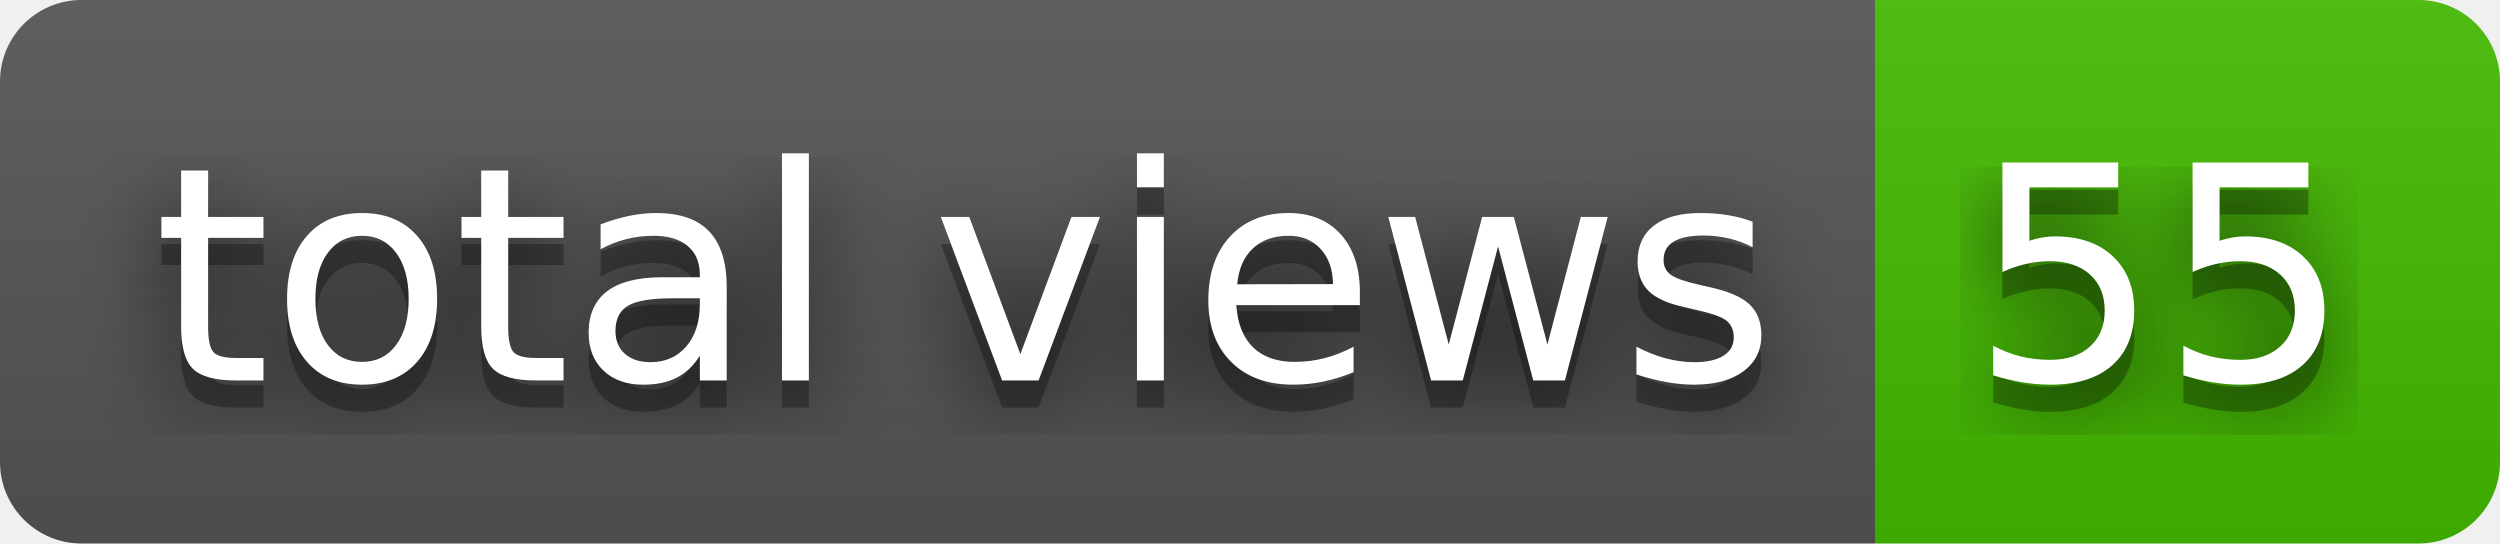
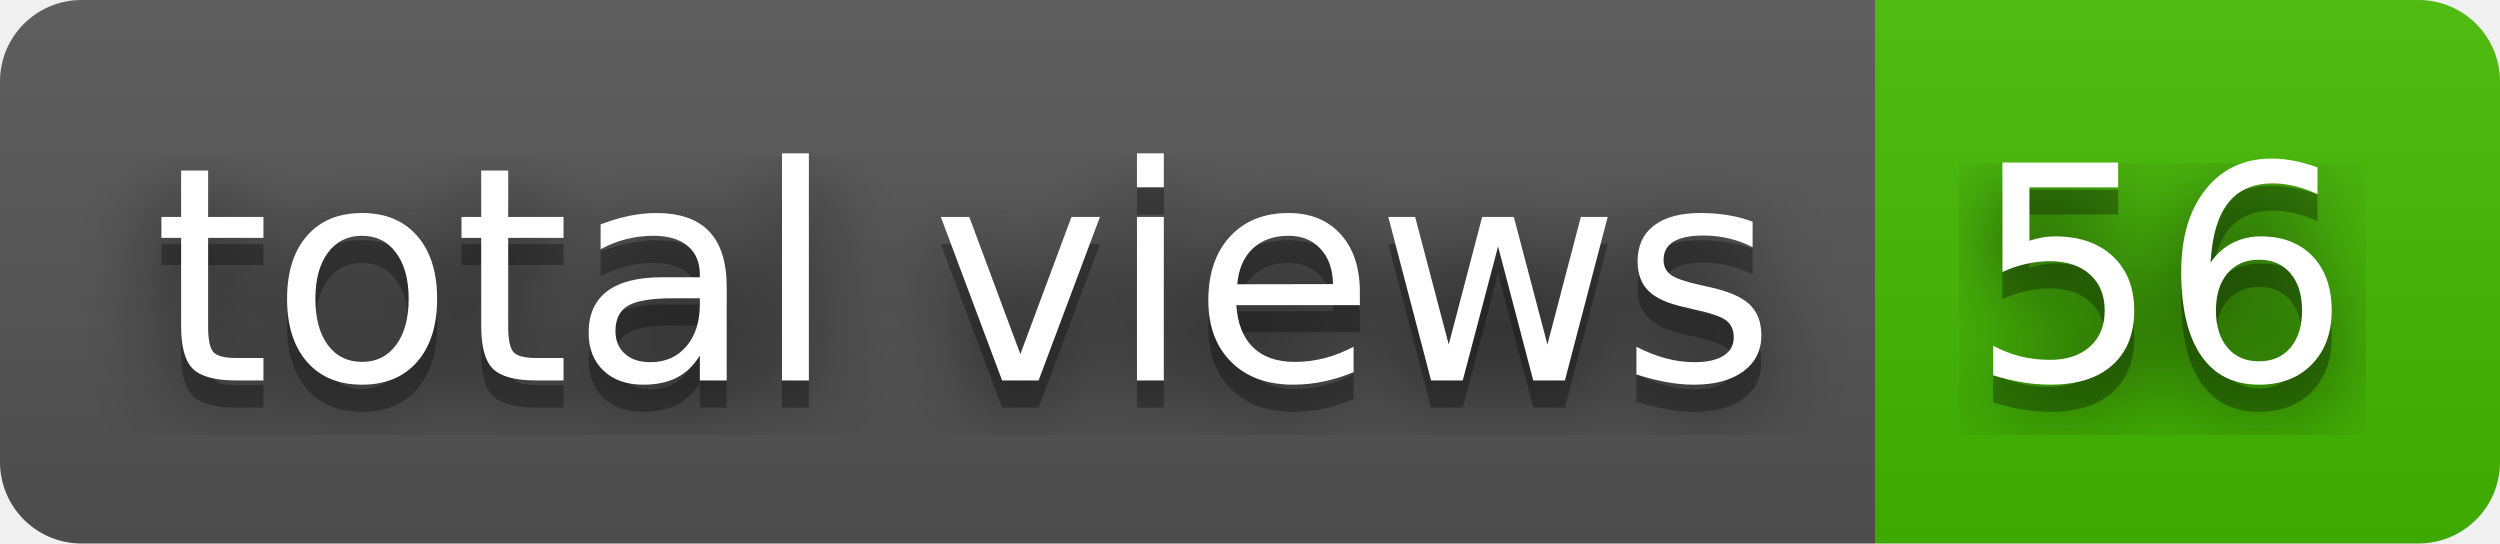
- <svg xmlns="http://www.w3.org/2000/svg" width="92" height="20" role="img" aria-label="total views: 55">
+ <svg xmlns="http://www.w3.org/2000/svg" width="92" height="20" role="img" aria-label="total views: 56">
  <filter id="blur">
    <feGaussianBlur stdDeviation="16" />
  </filter>
  <linearGradient id="s" x2="0" y2="100%">
    <stop offset="0" stop-color="#bbb" stop-opacity=".1" />
    <stop offset="1" stop-opacity=".1" />
  </linearGradient>
  <clipPath id="r">
    <rect width="92" height="20" rx="3" />
  </clipPath>
  <g clip-path="url(#r)">
    <rect width="69" height="20" fill="#555" />
    <rect x="69" width="23" height="20" fill="#4b0" />
    <rect width="92" height="20" fill="url(#s)" />
  </g>
  <g fill="#fff" text-anchor="middle" font-family="Verdana,Geneva,DejaVu Sans,sans-serif" text-rendering="geometricPrecision" font-size="110">
    <g transform="scale(.1)">
      <g aria-hidden="true" fill="#010101">
        <text x="355" y="150" fill-opacity=".8" filter="url(#blur)" textLength="590">total views</text>
        <text x="355" y="150" fill-opacity=".3" textLength="590">total views</text>
      </g>
      <text x="355" y="140" textLength="590">total views</text>
    </g>
    <g transform="scale(.1)">
      <g aria-hidden="true" fill="#010101">
-         <text x="795" y="150" fill-opacity=".8" filter="url(#blur)" textLength="130">55</text>
-         <text x="795" y="150" fill-opacity=".3" textLength="130">55</text>
+         <text x="795" y="150" fill-opacity=".8" filter="url(#blur)" textLength="130">56</text>
+         <text x="795" y="150" fill-opacity=".3" textLength="130">56</text>
      </g>
-       <text x="795" y="140" textLength="130">55</text>
+       <text x="795" y="140" textLength="130">56</text>
    </g>
  </g>
</svg>
